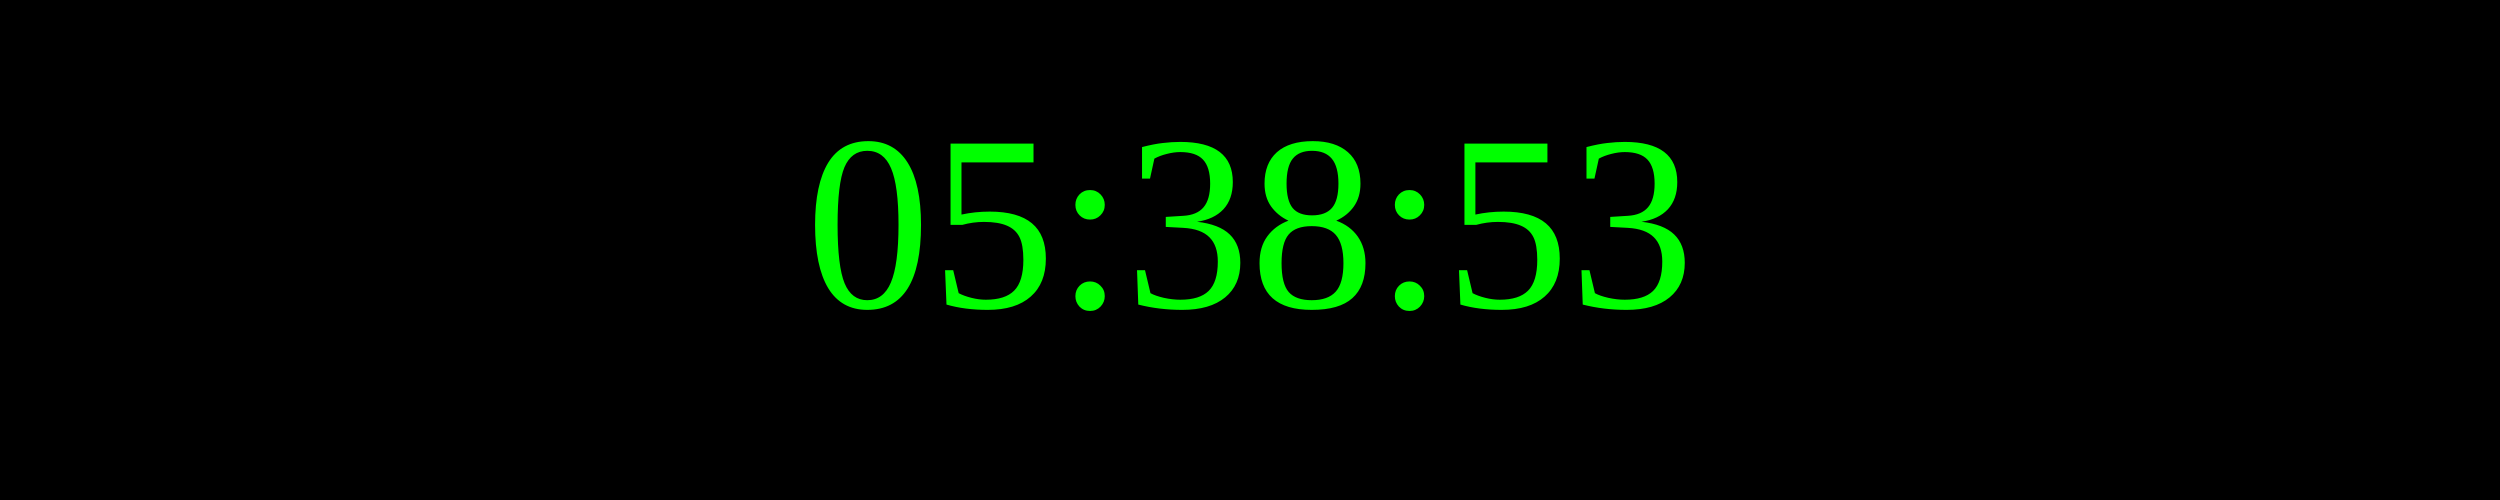
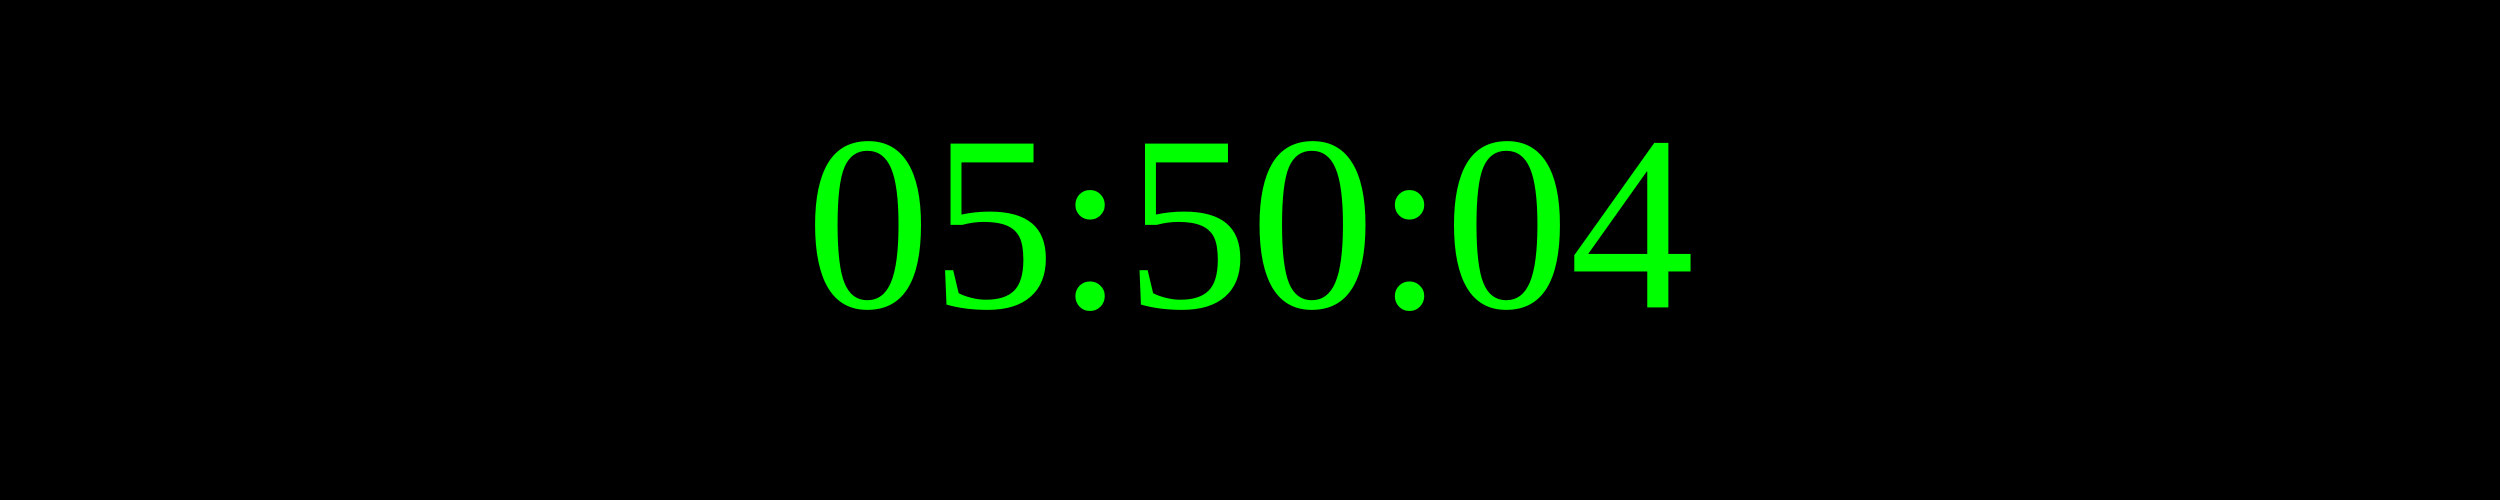
<svg xmlns="http://www.w3.org/2000/svg" width="250" height="50">
  <rect width="100%" height="100%" fill="black" />
  <text x="50%" y="50%" font-size="25" fill="lime" text-anchor="middle" dominant-baseline="middle">
- 05:38:53
+ 05:50:04
</text>
</svg>
